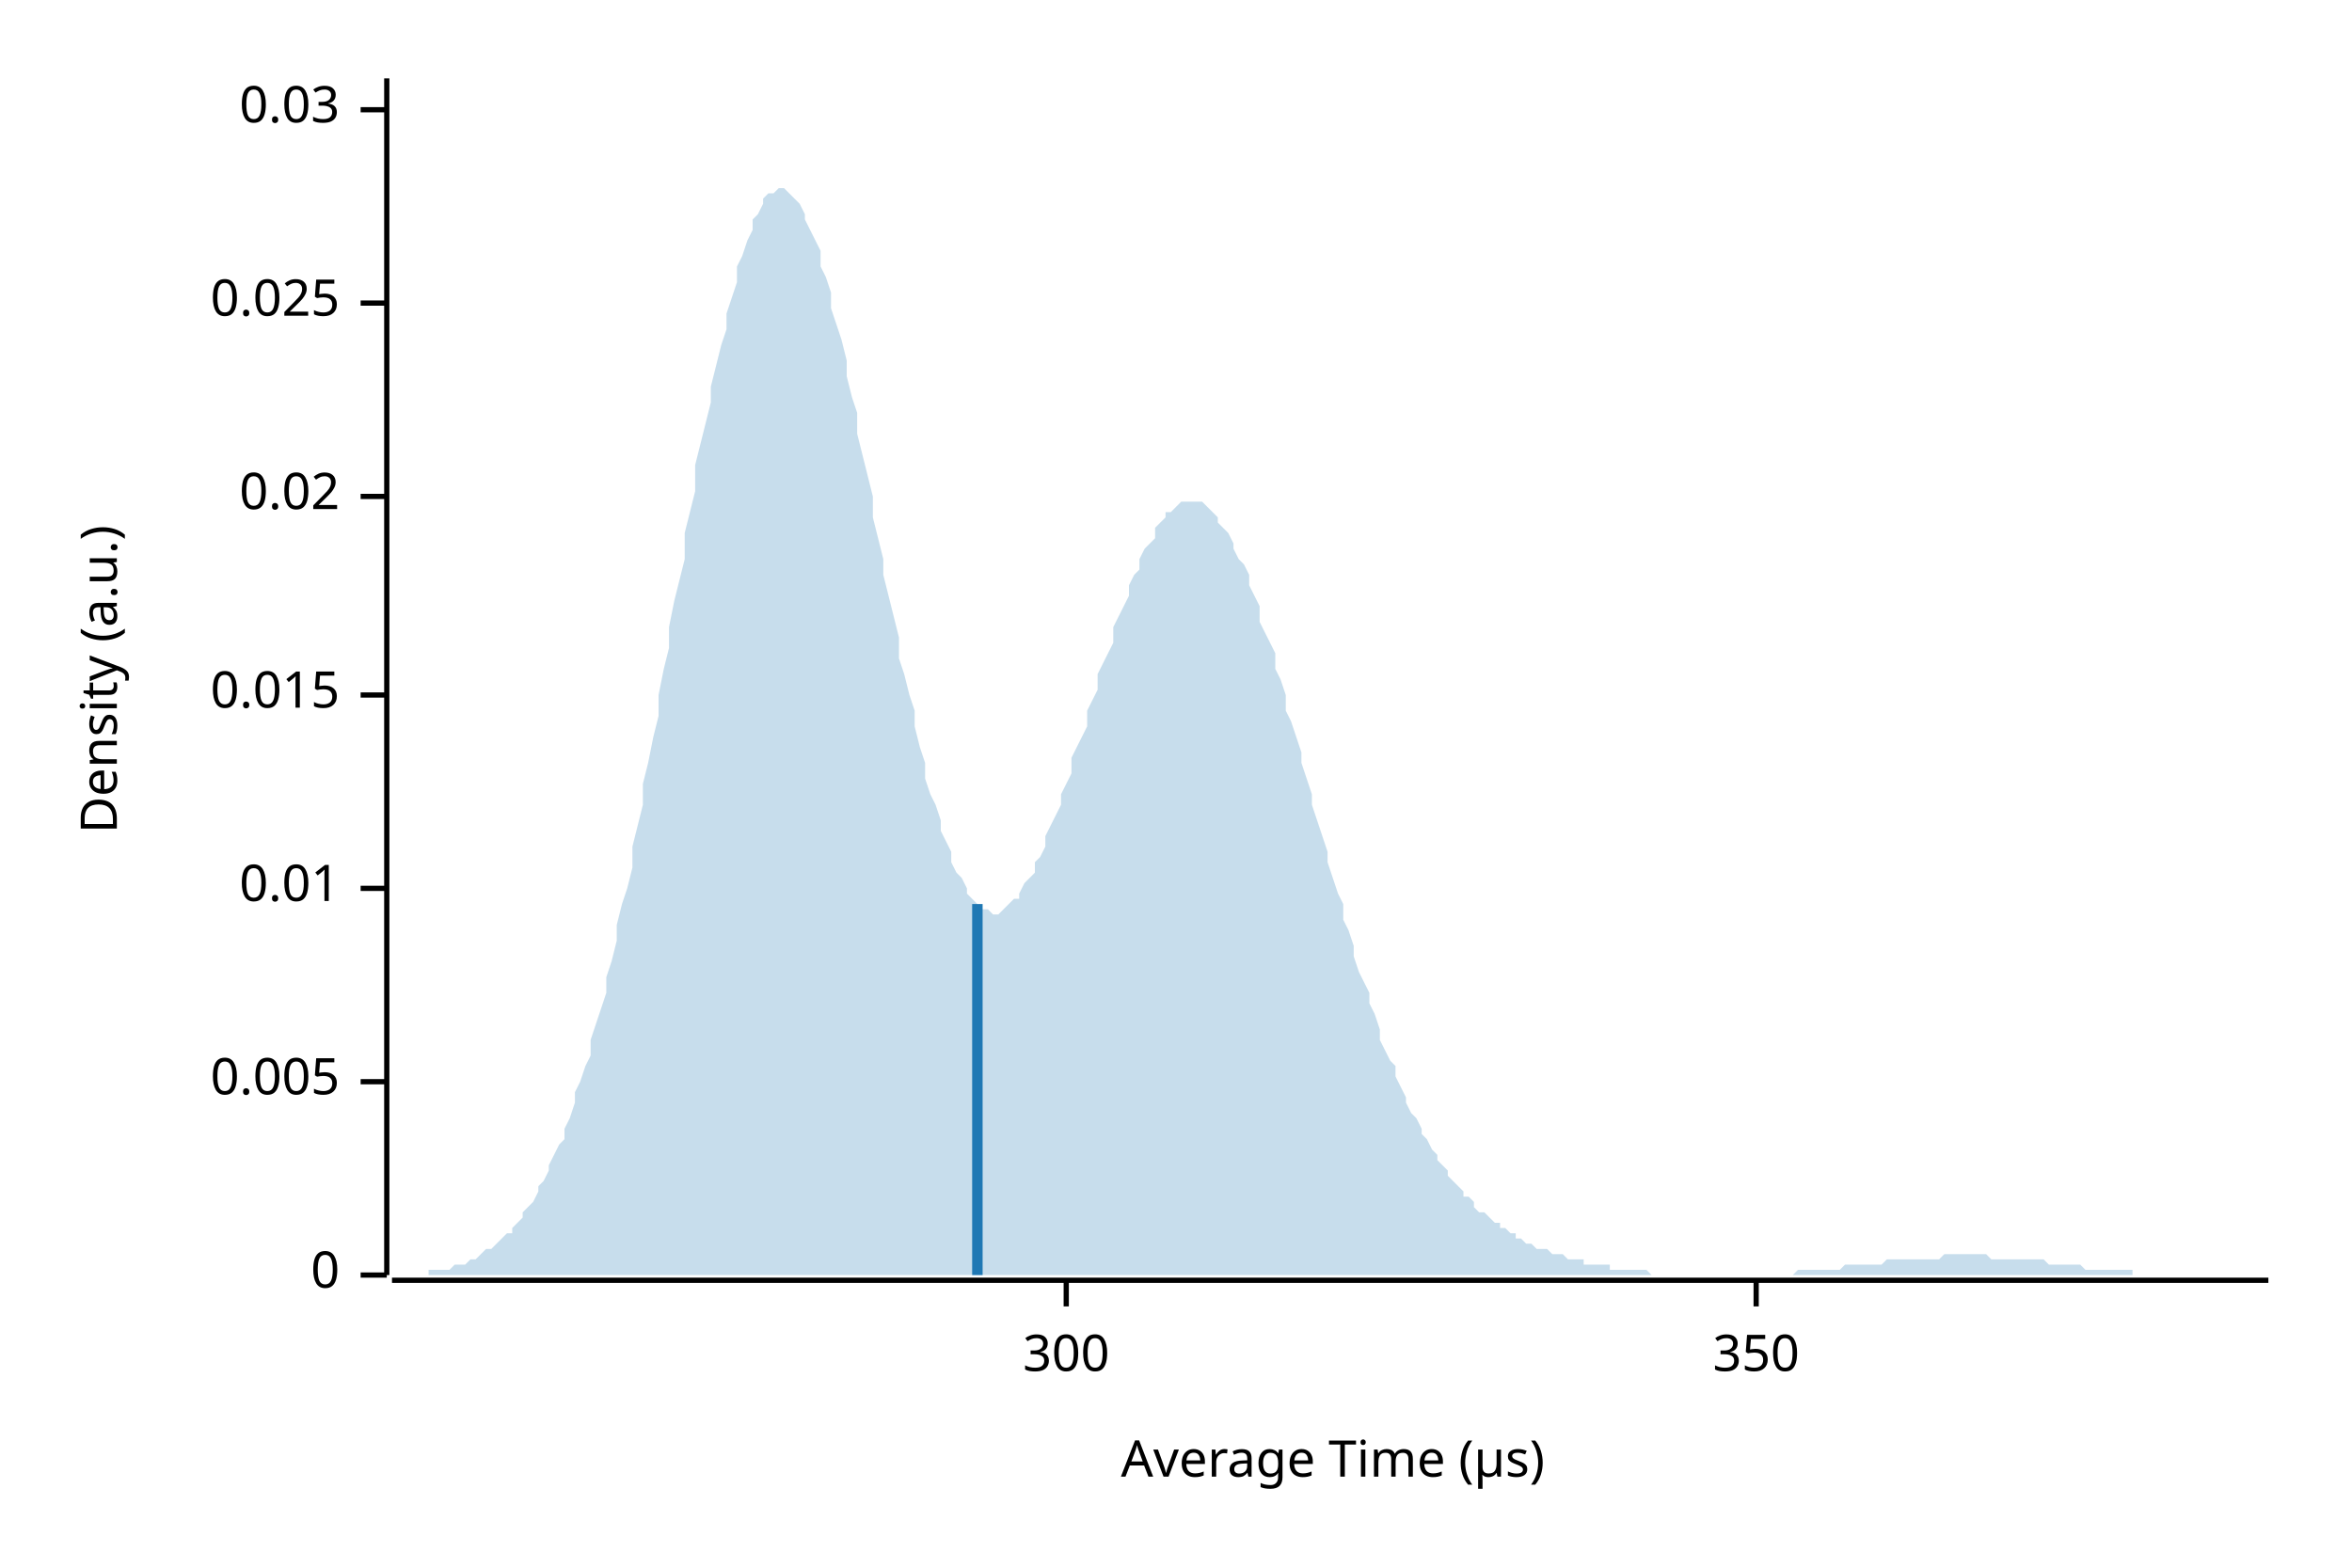
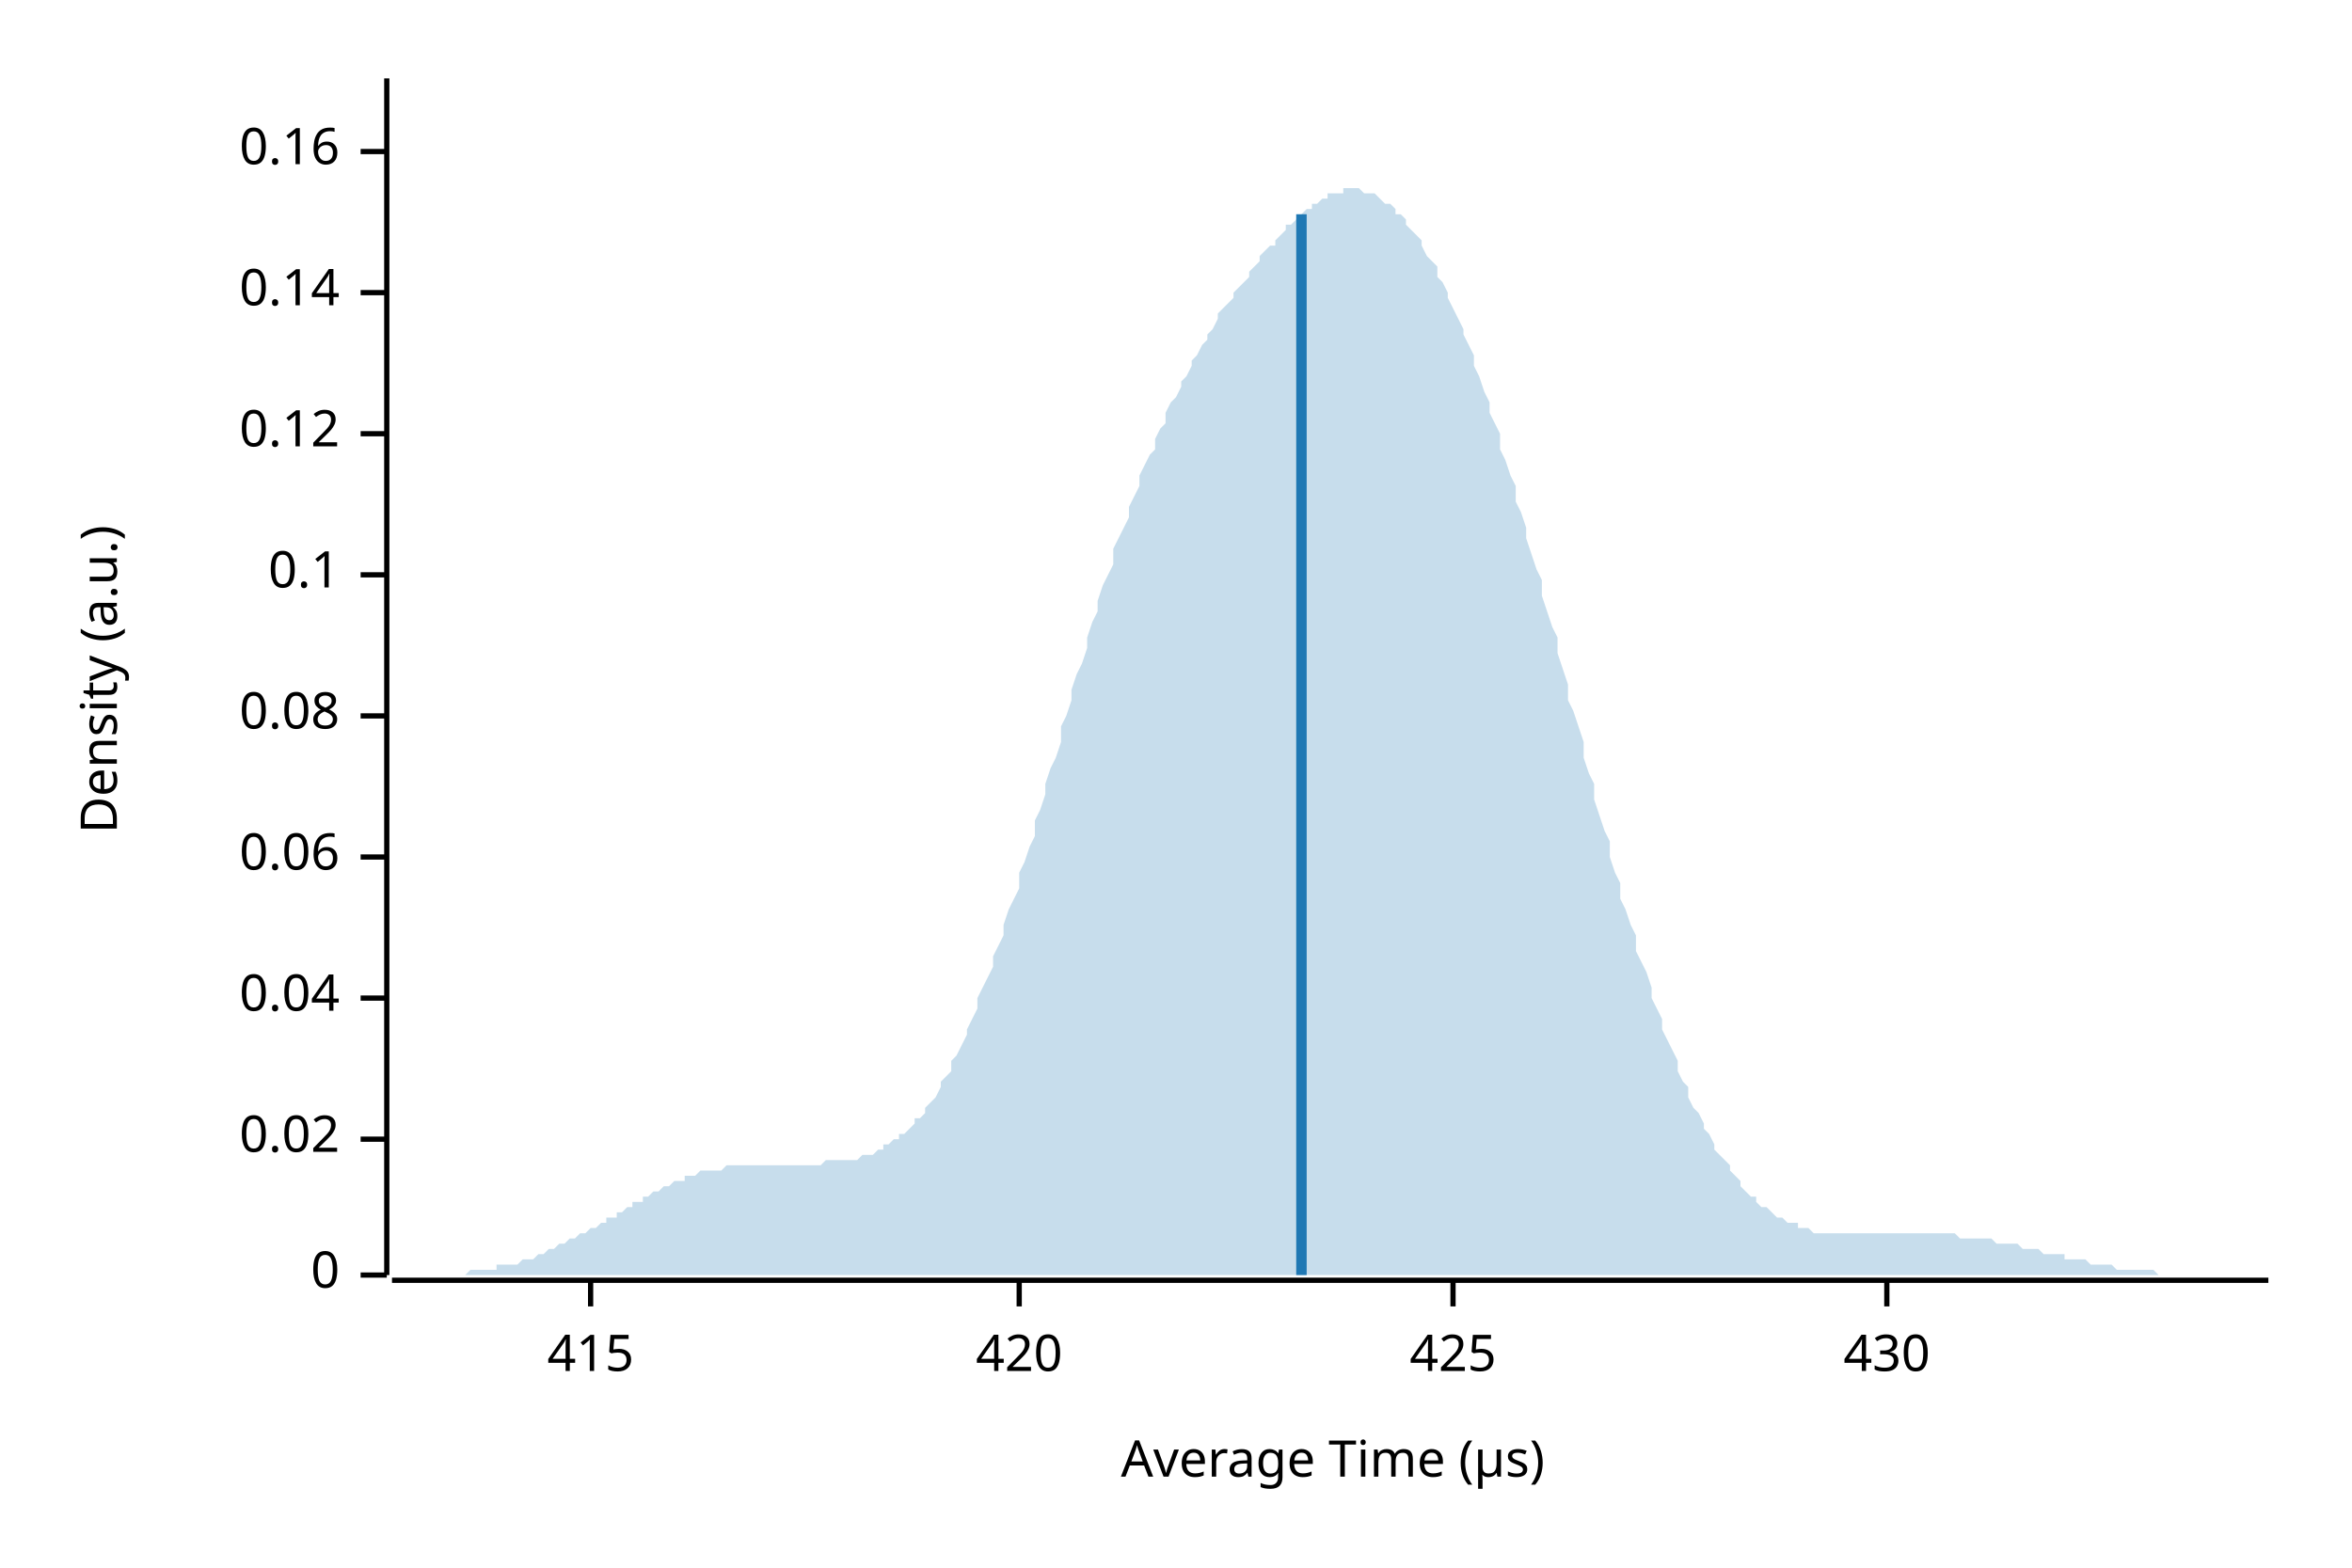
<svg xmlns="http://www.w3.org/2000/svg" width="450" height="300" viewBox="0 0 450 300">
  <text x="15" y="130" dy="0.76em" text-anchor="middle" font-family="sans-serif" font-size="9.677" opacity="1" fill="#000000" transform="rotate(270, 15, 130)">
Density (a.u.)
</text>
  <text x="255" y="285" dy="-0.5ex" text-anchor="middle" font-family="sans-serif" font-size="9.677" opacity="1" fill="#000000">
Average Time (µs)
</text>
  <polyline fill="none" opacity="1" stroke="#000000" stroke-width="1" points="74,15 74,244 " />
  <text x="65" y="244" dy="0.5ex" text-anchor="end" font-family="sans-serif" font-size="9.677" opacity="1" fill="#000000">
0
</text>
  <polyline fill="none" opacity="1" stroke="#000000" stroke-width="1" points="69,244 74,244 " />
-   <text x="65" y="207" dy="0.5ex" text-anchor="end" font-family="sans-serif" font-size="9.677" opacity="1" fill="#000000">
- 0.005
- </text>
-   <polyline fill="none" opacity="1" stroke="#000000" stroke-width="1" points="69,207 74,207 " />
-   <text x="65" y="170" dy="0.5ex" text-anchor="end" font-family="sans-serif" font-size="9.677" opacity="1" fill="#000000">
- 0.01
- </text>
-   <polyline fill="none" opacity="1" stroke="#000000" stroke-width="1" points="69,170 74,170 " />
-   <text x="65" y="133" dy="0.5ex" text-anchor="end" font-family="sans-serif" font-size="9.677" opacity="1" fill="#000000">
- 0.015
- </text>
-   <polyline fill="none" opacity="1" stroke="#000000" stroke-width="1" points="69,133 74,133 " />
-   <text x="65" y="95" dy="0.5ex" text-anchor="end" font-family="sans-serif" font-size="9.677" opacity="1" fill="#000000">
+   <text x="65" y="218" dy="0.5ex" text-anchor="end" font-family="sans-serif" font-size="9.677" opacity="1" fill="#000000">
0.02
</text>
-   <polyline fill="none" opacity="1" stroke="#000000" stroke-width="1" points="69,95 74,95 " />
-   <text x="65" y="58" dy="0.5ex" text-anchor="end" font-family="sans-serif" font-size="9.677" opacity="1" fill="#000000">
- 0.025
+   <polyline fill="none" opacity="1" stroke="#000000" stroke-width="1" points="69,218 74,218 " />
+   <text x="65" y="191" dy="0.5ex" text-anchor="end" font-family="sans-serif" font-size="9.677" opacity="1" fill="#000000">
+ 0.04
</text>
-   <polyline fill="none" opacity="1" stroke="#000000" stroke-width="1" points="69,58 74,58 " />
-   <text x="65" y="21" dy="0.5ex" text-anchor="end" font-family="sans-serif" font-size="9.677" opacity="1" fill="#000000">
- 0.03
+   <polyline fill="none" opacity="1" stroke="#000000" stroke-width="1" points="69,191 74,191 " />
+   <text x="65" y="164" dy="0.5ex" text-anchor="end" font-family="sans-serif" font-size="9.677" opacity="1" fill="#000000">
+ 0.06
</text>
-   <polyline fill="none" opacity="1" stroke="#000000" stroke-width="1" points="69,21 74,21 " />
+   <polyline fill="none" opacity="1" stroke="#000000" stroke-width="1" points="69,164 74,164 " />
+   <text x="65" y="137" dy="0.5ex" text-anchor="end" font-family="sans-serif" font-size="9.677" opacity="1" fill="#000000">
+ 0.08
+ </text>
+   <polyline fill="none" opacity="1" stroke="#000000" stroke-width="1" points="69,137 74,137 " />
+   <text x="65" y="110" dy="0.5ex" text-anchor="end" font-family="sans-serif" font-size="9.677" opacity="1" fill="#000000">
+ 0.1
+ </text>
+   <polyline fill="none" opacity="1" stroke="#000000" stroke-width="1" points="69,110 74,110 " />
+   <text x="65" y="83" dy="0.5ex" text-anchor="end" font-family="sans-serif" font-size="9.677" opacity="1" fill="#000000">
+ 0.12
+ </text>
+   <polyline fill="none" opacity="1" stroke="#000000" stroke-width="1" points="69,83 74,83 " />
+   <text x="65" y="56" dy="0.5ex" text-anchor="end" font-family="sans-serif" font-size="9.677" opacity="1" fill="#000000">
+ 0.14
+ </text>
+   <polyline fill="none" opacity="1" stroke="#000000" stroke-width="1" points="69,56 74,56 " />
+   <text x="65" y="29" dy="0.5ex" text-anchor="end" font-family="sans-serif" font-size="9.677" opacity="1" fill="#000000">
+ 0.16
+ </text>
+   <polyline fill="none" opacity="1" stroke="#000000" stroke-width="1" points="69,29 74,29 " />
  <polyline fill="none" opacity="1" stroke="#000000" stroke-width="1" points="75,245 434,245 " />
-   <text x="204" y="255" dy="0.76em" text-anchor="middle" font-family="sans-serif" font-size="9.677" opacity="1" fill="#000000">
- 300
+   <text x="113" y="255" dy="0.76em" text-anchor="middle" font-family="sans-serif" font-size="9.677" opacity="1" fill="#000000">
+ 415
</text>
-   <polyline fill="none" opacity="1" stroke="#000000" stroke-width="1" points="204,245 204,250 " />
-   <text x="336" y="255" dy="0.76em" text-anchor="middle" font-family="sans-serif" font-size="9.677" opacity="1" fill="#000000">
- 350
+   <polyline fill="none" opacity="1" stroke="#000000" stroke-width="1" points="113,245 113,250 " />
+   <text x="195" y="255" dy="0.76em" text-anchor="middle" font-family="sans-serif" font-size="9.677" opacity="1" fill="#000000">
+ 420
</text>
-   <polyline fill="none" opacity="1" stroke="#000000" stroke-width="1" points="336,245 336,250 " />
-   <polygon opacity="0.25" fill="#1F78B4" points="75,244 75,244 76,244 77,244 77,244 78,244 79,244 80,244 80,244 81,244 82,244 82,243 83,243 84,243 85,243 85,243 86,243 87,242 87,242 88,242 89,242 90,241 90,241 91,241 92,240 92,240 93,239 94,239 95,238 95,238 96,237 97,236 98,236 98,235 99,234 100,233 100,232 101,231 102,230 103,228 103,227 104,226 105,224 105,223 106,221 107,219 108,218 108,216 109,214 110,211 110,209 111,207 112,204 113,202 113,199 114,196 115,193 116,190 116,187 117,184 118,180 118,177 119,173 120,170 121,166 121,162 122,158 123,154 123,150 124,146 125,141 126,137 126,133 127,128 128,124 128,120 129,115 130,111 131,107 131,102 132,98 133,94 133,89 134,85 135,81 136,77 136,74 137,70 138,66 139,63 139,60 140,57 141,54 141,51 142,49 143,46 144,44 144,42 145,41 146,39 146,38 147,37 148,37 149,36 149,36 150,36 151,37 151,37 152,38 153,39 154,41 154,42 155,44 156,46 157,48 157,51 158,53 159,56 159,59 160,62 161,65 162,69 162,72 163,76 164,79 164,83 165,87 166,91 167,95 167,99 168,103 169,107 169,110 170,114 171,118 172,122 172,126 173,129 174,133 175,136 175,139 176,143 177,146 177,149 178,152 179,154 180,157 180,159 181,161 182,163 182,165 183,167 184,168 185,170 185,171 186,172 187,173 187,174 188,174 189,174 190,175 190,175 191,175 192,174 192,174 193,173 194,172 195,172 195,171 196,169 197,168 198,167 198,165 199,164 200,162 200,160 201,158 202,156 203,154 203,152 204,150 205,148 205,145 206,143 207,141 208,139 208,136 209,134 210,132 210,129 211,127 212,125 213,123 213,120 214,118 215,116 216,114 216,112 217,110 218,109 218,107 219,105 220,104 221,103 221,101 222,100 223,99 223,98 224,98 225,97 226,96 226,96 227,96 228,96 228,96 229,96 230,96 231,97 231,97 232,98 233,99 233,100 234,101 235,102 236,104 236,105 237,107 238,108 239,110 239,112 240,114 241,116 241,119 242,121 243,123 244,125 244,128 245,130 246,133 246,136 247,138 248,141 249,144 249,146 250,149 251,152 251,154 252,157 253,160 254,163 254,165 255,168 256,171 257,173 257,176 258,178 259,181 259,183 260,186 261,188 262,190 262,192 263,194 264,197 264,199 265,201 266,203 267,204 267,206 268,208 269,210 269,211 270,213 271,214 272,216 272,217 273,218 274,220 275,221 275,222 276,223 277,224 277,225 278,226 279,227 280,228 280,229 281,229 282,230 282,231 283,232 284,232 285,233 285,233 286,234 287,234 287,235 288,235 289,236 290,236 290,237 291,237 292,238 292,238 293,238 294,239 295,239 295,239 296,239 297,240 298,240 298,240 299,240 300,241 300,241 301,241 302,241 303,241 303,242 304,242 305,242 305,242 306,242 307,242 308,242 308,243 309,243 310,243 310,243 311,243 312,243 313,243 313,243 314,243 315,243 316,244 316,244 317,244 318,244 318,244 319,244 320,244 321,244 321,244 322,244 323,244 323,244 324,244 325,244 326,244 326,244 327,244 328,244 328,244 329,244 330,244 331,244 331,244 332,244 333,244 333,244 334,244 335,244 336,244 336,244 337,244 338,244 339,244 339,244 340,244 341,244 341,244 342,244 343,244 344,243 344,243 345,243 346,243 346,243 347,243 348,243 349,243 349,243 350,243 351,243 351,243 352,243 353,242 354,242 354,242 355,242 356,242 357,242 357,242 358,242 359,242 359,242 360,242 361,241 362,241 362,241 363,241 364,241 364,241 365,241 366,241 367,241 367,241 368,241 369,241 369,241 370,241 371,241 372,240 372,240 373,240 374,240 375,240 375,240 376,240 377,240 377,240 378,240 379,240 380,240 380,240 381,241 382,241 382,241 383,241 384,241 385,241 385,241 386,241 387,241 387,241 388,241 389,241 390,241 390,241 391,241 392,242 392,242 393,242 394,242 395,242 395,242 396,242 397,242 398,242 398,242 399,243 400,243 400,243 401,243 402,243 403,243 403,243 404,243 405,243 405,243 406,243 407,243 408,243 408,244 409,244 410,244 410,244 411,244 412,244 413,244 413,244 414,244 415,244 416,244 416,244 417,244 418,244 418,244 419,244 420,244 421,244 421,244 422,244 423,244 423,244 424,244 425,244 426,244 426,244 427,244 428,244 428,244 429,244 430,244 431,244 431,244 432,244 433,244 434,244 434,244 75,244 " />
-   <polyline fill="none" opacity="1" stroke="#1F78B4" stroke-width="2" points="187,244 187,173 " />
+   <polyline fill="none" opacity="1" stroke="#000000" stroke-width="1" points="195,245 195,250 " />
+   <text x="278" y="255" dy="0.76em" text-anchor="middle" font-family="sans-serif" font-size="9.677" opacity="1" fill="#000000">
+ 425
+ </text>
+   <polyline fill="none" opacity="1" stroke="#000000" stroke-width="1" points="278,245 278,250 " />
+   <text x="361" y="255" dy="0.76em" text-anchor="middle" font-family="sans-serif" font-size="9.677" opacity="1" fill="#000000">
+ 430
+ </text>
+   <polyline fill="none" opacity="1" stroke="#000000" stroke-width="1" points="361,245 361,250 " />
+   <polygon opacity="0.25" fill="#1F78B4" points="75,244 75,244 76,244 77,244 77,244 78,244 79,244 80,244 80,244 81,244 82,244 82,244 83,244 84,244 85,244 85,244 86,244 87,244 87,244 88,244 89,244 90,243 90,243 91,243 92,243 92,243 93,243 94,243 95,243 95,242 96,242 97,242 98,242 98,242 99,242 100,241 100,241 101,241 102,241 103,240 103,240 104,240 105,239 105,239 106,239 107,238 108,238 108,238 109,237 110,237 110,237 111,236 112,236 113,235 113,235 114,235 115,234 116,234 116,233 117,233 118,233 118,232 119,232 120,231 121,231 121,230 122,230 123,230 123,229 124,229 125,228 126,228 126,228 127,227 128,227 128,227 129,226 130,226 131,226 131,225 132,225 133,225 133,225 134,224 135,224 136,224 136,224 137,224 138,224 139,223 139,223 140,223 141,223 141,223 142,223 143,223 144,223 144,223 145,223 146,223 146,223 147,223 148,223 149,223 149,223 150,223 151,223 151,223 152,223 153,223 154,223 154,223 155,223 156,223 157,223 157,223 158,222 159,222 159,222 160,222 161,222 162,222 162,222 163,222 164,222 164,222 165,221 166,221 167,221 167,221 168,220 169,220 169,219 170,219 171,218 172,218 172,217 173,217 174,216 175,215 175,214 176,214 177,213 177,212 178,211 179,210 180,208 180,207 181,206 182,205 182,203 183,202 184,200 185,198 185,197 186,195 187,193 187,191 188,189 189,187 190,185 190,183 191,181 192,179 192,177 193,174 194,172 195,170 195,167 196,165 197,162 198,160 198,157 199,155 200,152 200,150 201,147 202,145 203,142 203,139 204,137 205,134 205,132 206,129 207,127 208,124 208,122 209,119 210,117 210,115 211,112 212,110 213,108 213,105 214,103 215,101 216,99 216,97 217,95 218,93 218,91 219,89 220,87 221,86 221,84 222,82 223,81 223,79 224,77 225,76 226,74 226,73 227,72 228,70 228,69 229,68 230,66 231,65 231,64 232,63 233,61 233,60 234,59 235,58 236,57 236,56 237,55 238,54 239,53 239,52 240,51 241,50 241,49 242,48 243,47 244,47 244,46 245,45 246,44 246,43 247,43 248,42 249,41 249,41 250,40 251,40 251,39 252,39 253,38 254,38 254,37 255,37 256,37 257,37 257,36 258,36 259,36 259,36 260,36 261,37 262,37 262,37 263,37 264,38 264,38 265,39 266,39 267,40 267,41 268,41 269,42 269,43 270,44 271,45 272,46 272,47 273,49 274,50 275,51 275,53 276,54 277,56 277,57 278,59 279,61 280,63 280,64 281,66 282,68 282,70 283,72 284,75 285,77 285,79 286,81 287,83 287,86 288,88 289,91 290,93 290,96 291,98 292,101 292,103 293,106 294,109 295,111 295,114 296,117 297,120 298,122 298,125 299,128 300,131 300,134 301,136 302,139 303,142 303,145 304,148 305,150 305,153 306,156 307,159 308,161 308,164 309,167 310,169 310,172 311,174 312,177 313,179 313,182 314,184 315,186 316,189 316,191 317,193 318,195 318,197 319,199 320,201 321,203 321,205 322,207 323,208 323,210 324,212 325,213 326,215 326,216 327,217 328,219 328,220 329,221 330,222 331,223 331,224 332,225 333,226 333,227 334,228 335,229 336,229 336,230 337,231 338,231 339,232 339,232 340,233 341,233 341,233 342,234 343,234 344,234 344,235 345,235 346,235 346,235 347,236 348,236 349,236 349,236 350,236 351,236 351,236 352,236 353,236 354,236 354,236 355,236 356,236 357,236 357,236 358,236 359,236 359,236 360,236 361,236 362,236 362,236 363,236 364,236 364,236 365,236 366,236 367,236 367,236 368,236 369,236 369,236 370,236 371,236 372,236 372,236 373,236 374,236 375,237 375,237 376,237 377,237 377,237 378,237 379,237 380,237 380,237 381,237 382,238 382,238 383,238 384,238 385,238 385,238 386,238 387,239 387,239 388,239 389,239 390,239 390,239 391,240 392,240 392,240 393,240 394,240 395,240 395,241 396,241 397,241 398,241 398,241 399,241 400,242 400,242 401,242 402,242 403,242 403,242 404,242 405,243 405,243 406,243 407,243 408,243 408,243 409,243 410,243 410,243 411,243 412,243 413,244 413,244 414,244 415,244 416,244 416,244 417,244 418,244 418,244 419,244 420,244 421,244 421,244 422,244 423,244 423,244 424,244 425,244 426,244 426,244 427,244 428,244 428,244 429,244 430,244 431,244 431,244 432,244 433,244 434,244 434,244 75,244 " />
+   <polyline fill="none" opacity="1" stroke="#1F78B4" stroke-width="2" points="249,244 249,41 " />
</svg>
